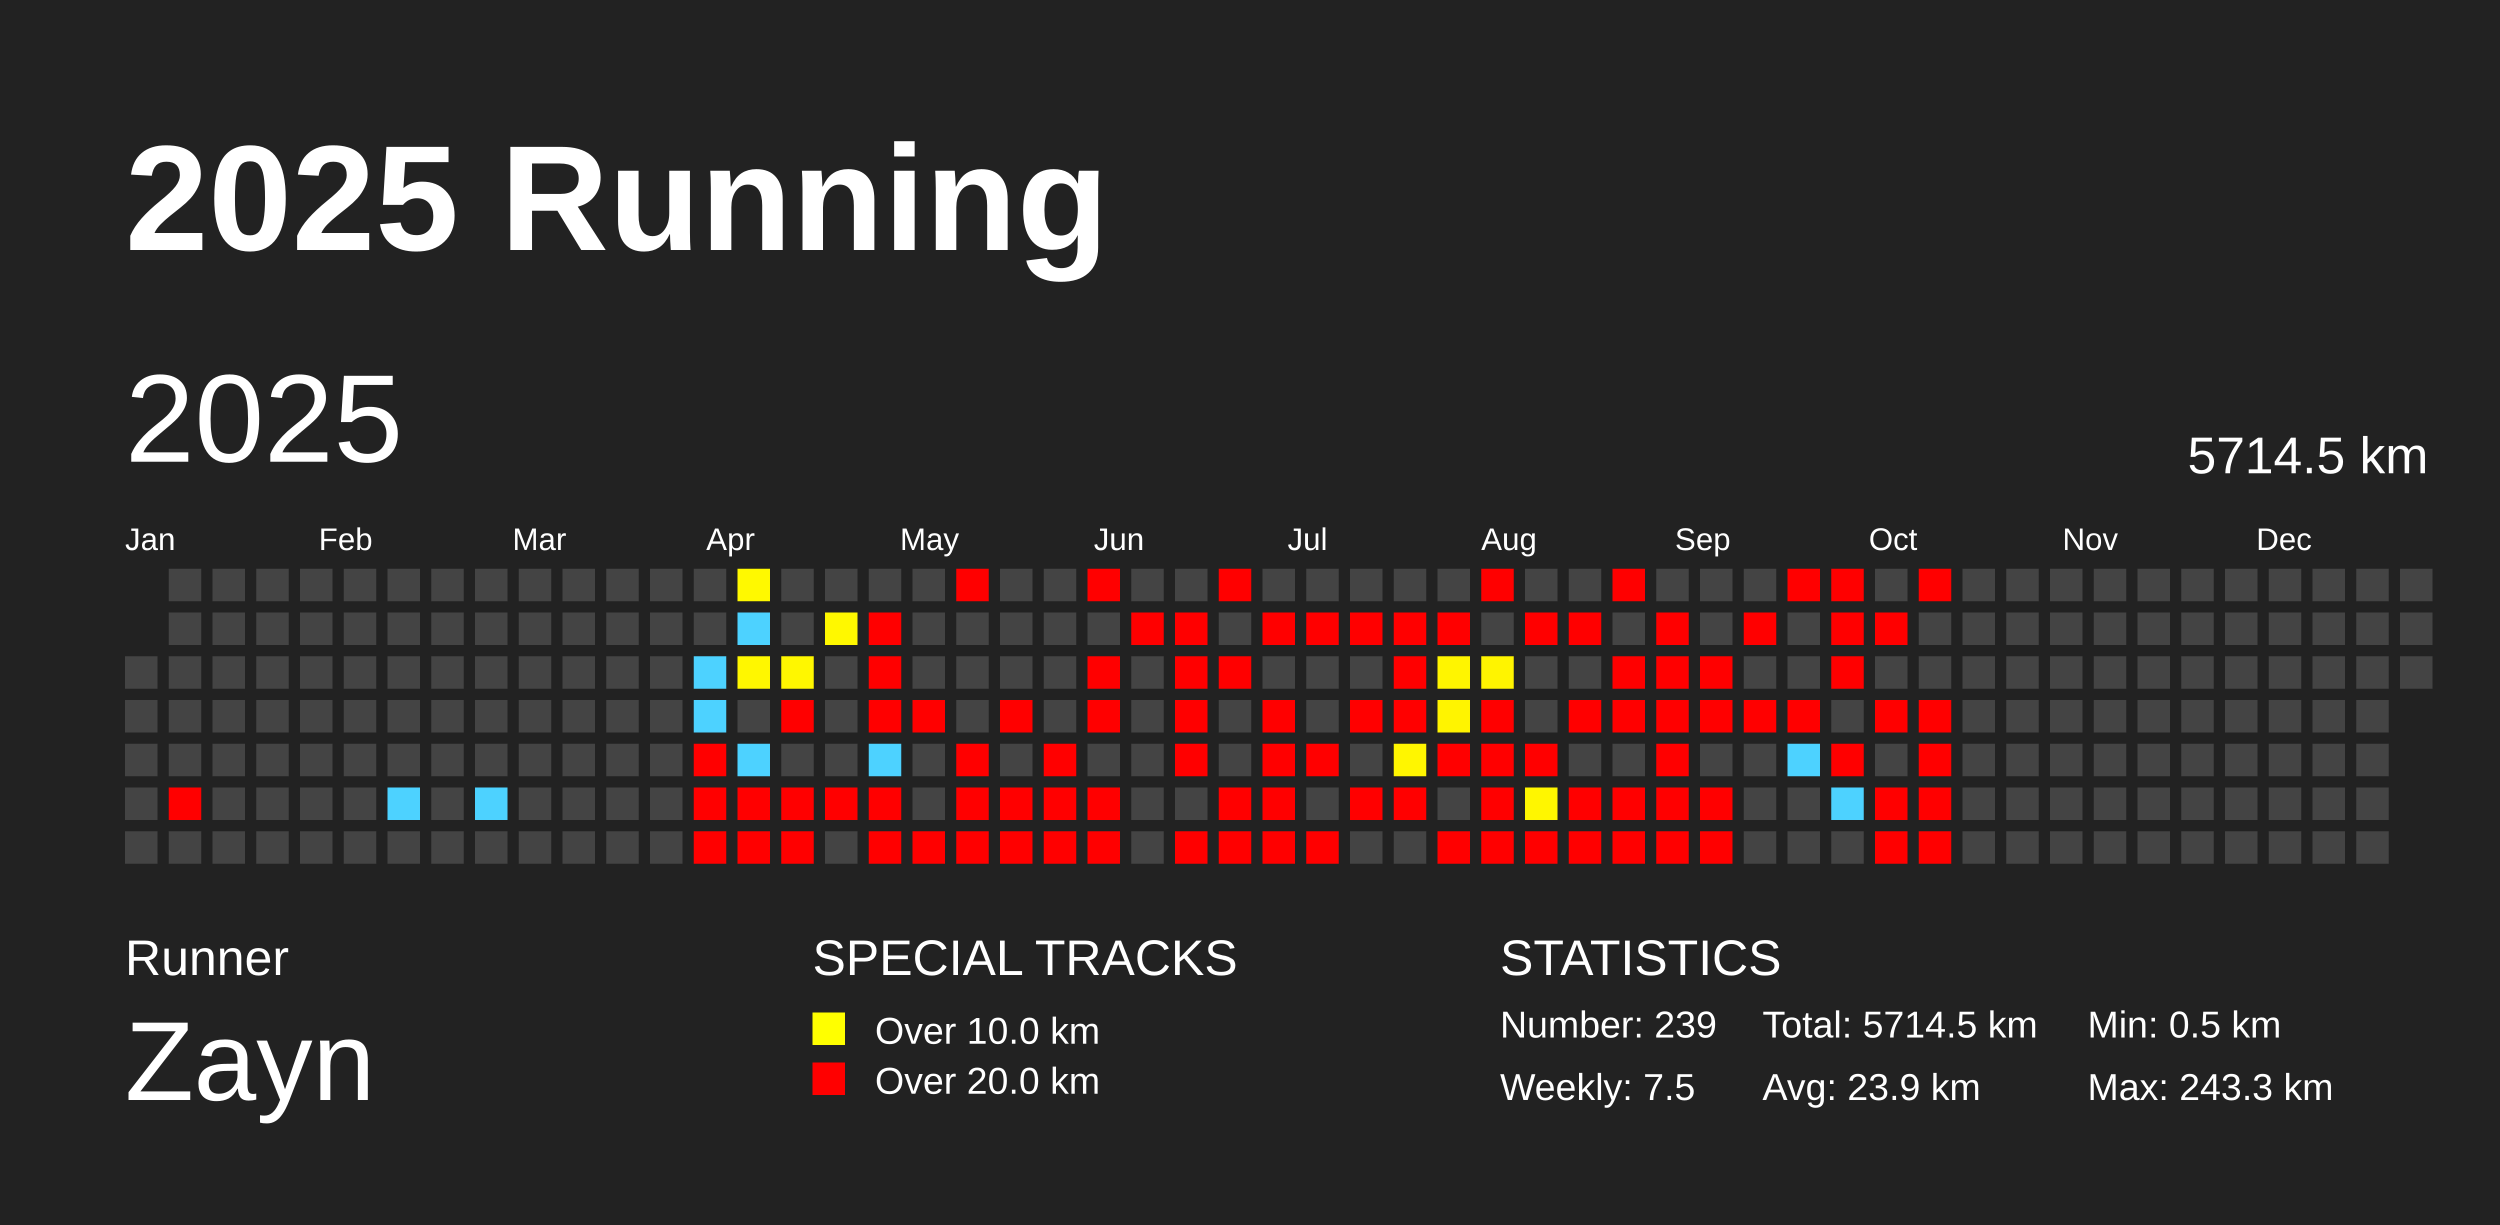
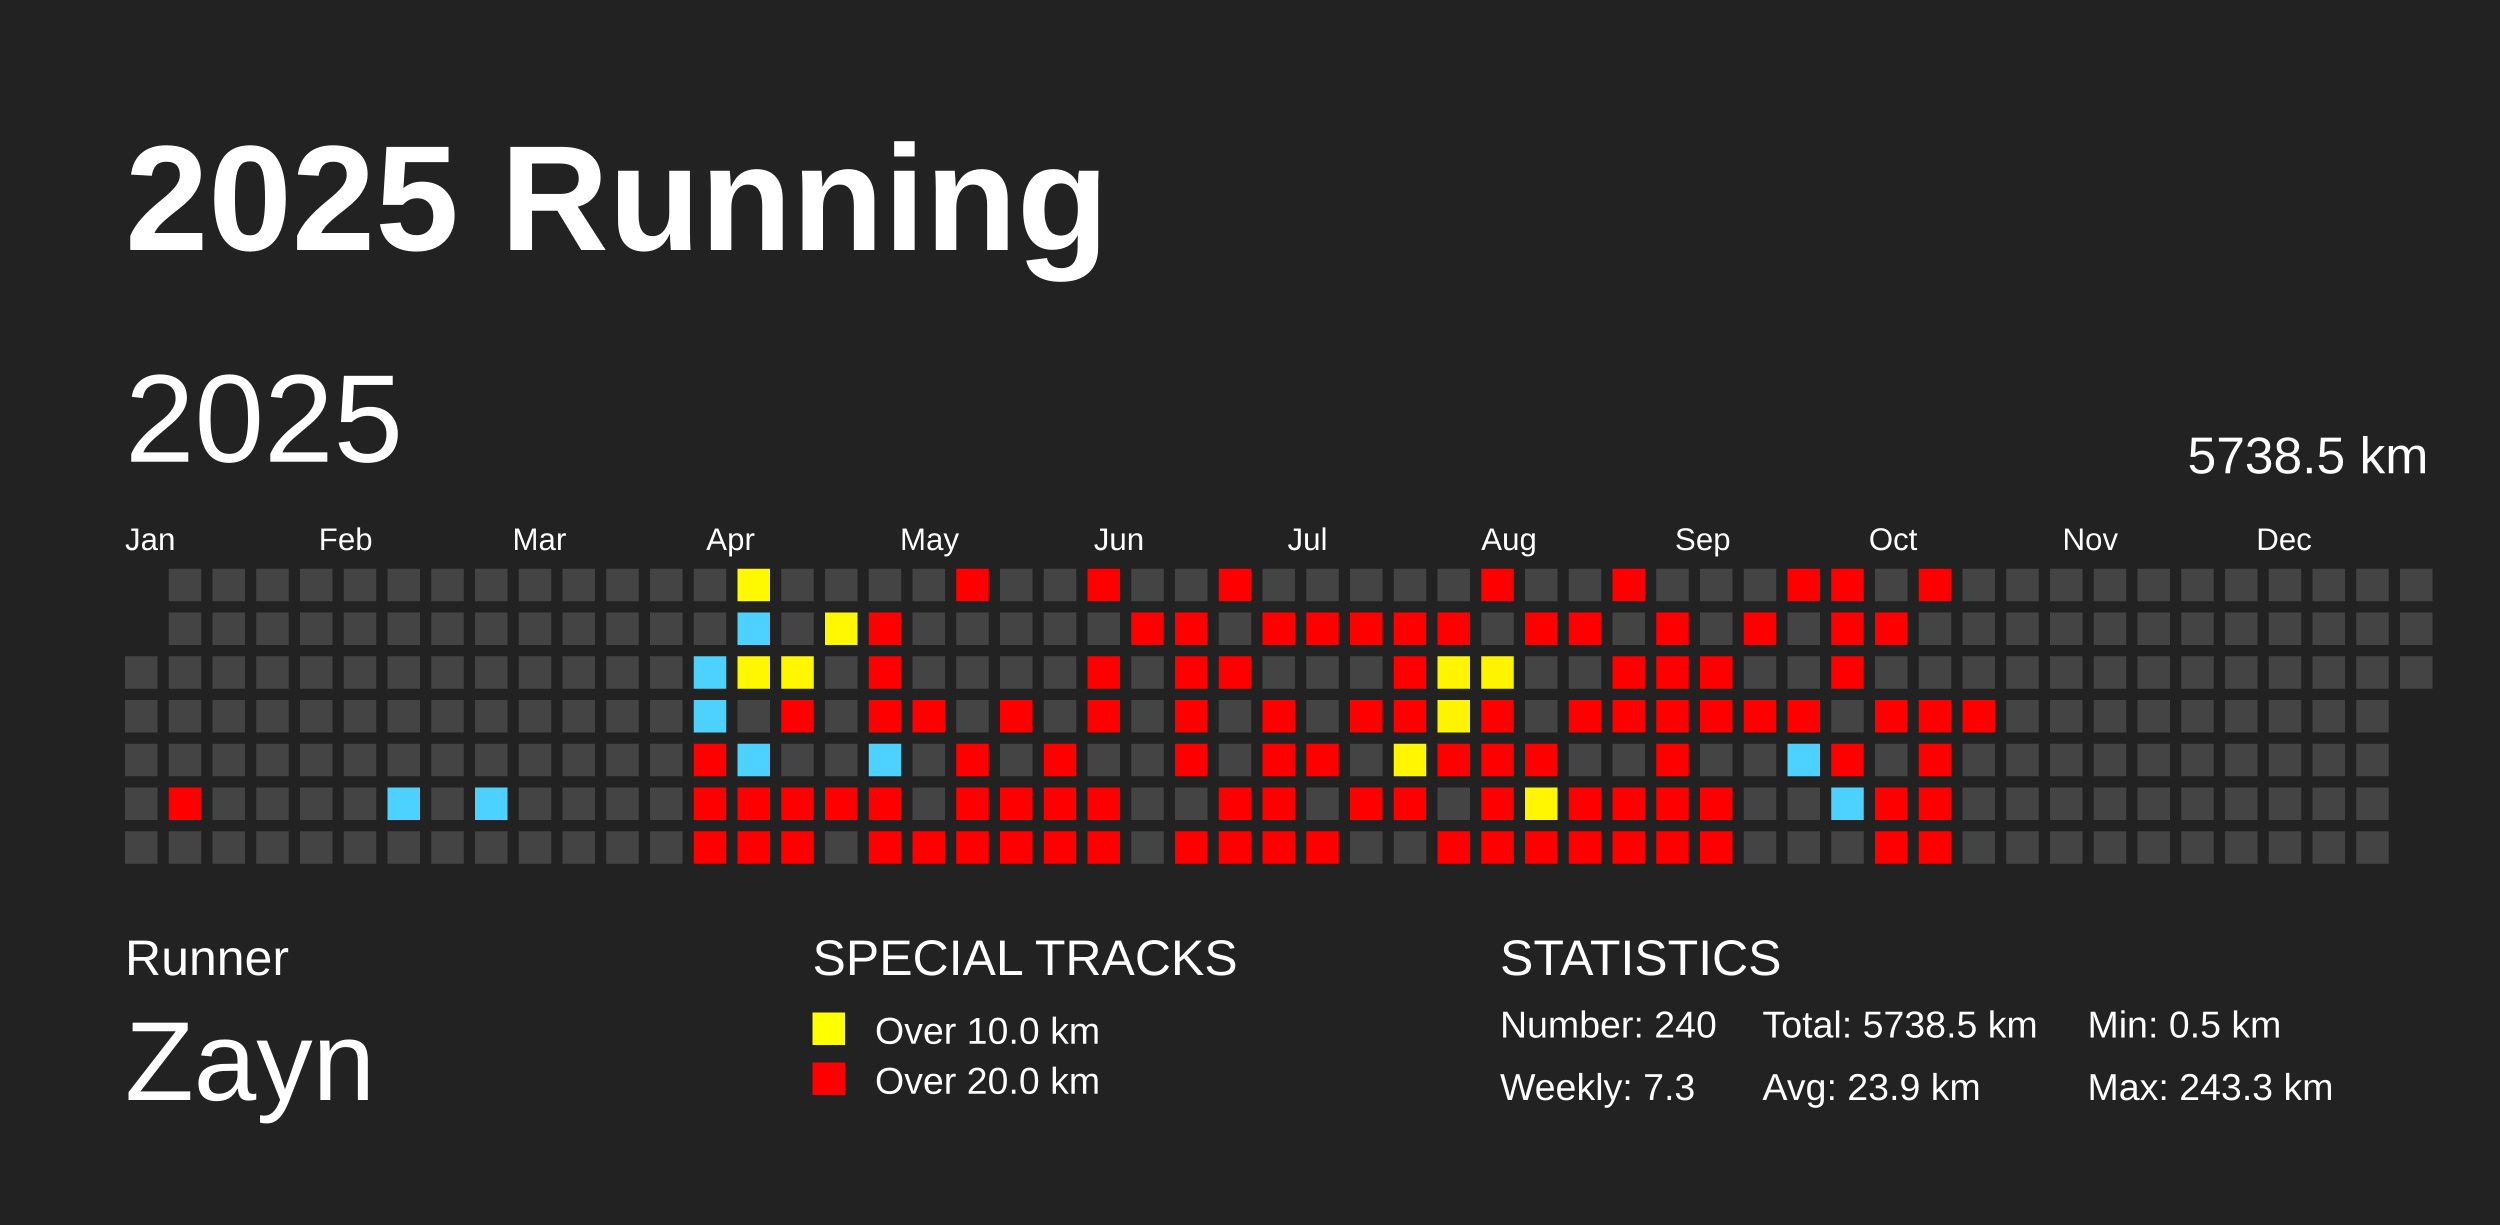
<svg xmlns="http://www.w3.org/2000/svg" baseProfile="full" height="98mm" version="1.1" viewBox="0,0,200,98" width="200mm">
  <defs />
  <rect fill="#222222" height="98" width="200" x="0" y="0" />
  <text fill="#FFFFFF" style="font-size:12px; font-family:Arial; font-weight:bold;" x="10" y="20">2025 Running</text>
  <text fill="#FFFFFF" style="font-size:4px; font-family:Arial" x="10" y="78">Runner</text>
  <text fill="#FFFFFF" style="font-size:9px; font-family:Arial" x="10" y="88">Zayn</text>
  <text fill="#FFFFFF" style="font-size:4px; font-family:Arial" x="65" y="78">SPECIAL TRACKS</text>
  <rect fill="yellow" height="2.6" width="2.6" x="65" y="81" />
  <text fill="#FFFFFF" style="font-size:3px; font-family:Arial" x="70" y="83.5">Over 10.0 km</text>
  <rect fill="red" height="2.6" width="2.6" x="65" y="85" />
  <text fill="#FFFFFF" style="font-size:3px; font-family:Arial" x="70" y="87.5">Over 20.0 km</text>
  <text fill="#FFFFFF" style="font-size:4px; font-family:Arial" x="120" y="78">STATISTICS</text>
-   <text fill="#FFFFFF" style="font-size:3px; font-family:Arial" x="120" y="83">Number: 239</text>
-   <text fill="#FFFFFF" style="font-size:3px; font-family:Arial" x="120" y="88">Weekly: 7.5</text>
-   <text fill="#FFFFFF" style="font-size:3px; font-family:Arial" x="141" y="83">Total: 5714.5 km</text>
+   <text fill="#FFFFFF" style="font-size:3px; font-family:Arial" x="120" y="83">Number: 240</text>
+   <text fill="#FFFFFF" style="font-size:3px; font-family:Arial" x="120" y="88">Weekly: 7.3</text>
+   <text fill="#FFFFFF" style="font-size:3px; font-family:Arial" x="141" y="83">Total: 5738.5 km</text>
  <text fill="#FFFFFF" style="font-size:3px; font-family:Arial" x="141" y="88">Avg: 23.9 km</text>
  <text fill="#FFFFFF" style="font-size:3px; font-family:Arial" x="167" y="83">Min: 0.5 km</text>
  <text fill="#FFFFFF" style="font-size:3px; font-family:Arial" x="167" y="88">Max: 243.3 km</text>
  <text dominant-baseline="hanging" fill="#FFFFFF" style="font-size:10.0px; font-family:Arial;" x="10" y="30">2025</text>
-   <text dominant-baseline="hanging" fill="#FFFFFF" style="font-size:4.125px; font-family:Arial;" x="175" y="35">5714.5 km</text>
+   <text dominant-baseline="hanging" fill="#FFFFFF" style="font-size:4.125px; font-family:Arial;" x="175" y="35">5738.5 km</text>
  <text fill="#FFFFFF" style="font-size:2.5px; font-family:Arial" x="10.0" y="44">Jan</text>
  <text fill="#FFFFFF" style="font-size:2.5px; font-family:Arial" x="25.5" y="44">Feb</text>
  <text fill="#FFFFFF" style="font-size:2.5px; font-family:Arial" x="41.0" y="44">Mar</text>
  <text fill="#FFFFFF" style="font-size:2.5px; font-family:Arial" x="56.5" y="44">Apr</text>
  <text fill="#FFFFFF" style="font-size:2.5px; font-family:Arial" x="72.0" y="44">May</text>
  <text fill="#FFFFFF" style="font-size:2.5px; font-family:Arial" x="87.5" y="44">Jun</text>
  <text fill="#FFFFFF" style="font-size:2.5px; font-family:Arial" x="103.0" y="44">Jul</text>
  <text fill="#FFFFFF" style="font-size:2.5px; font-family:Arial" x="118.5" y="44">Aug</text>
  <text fill="#FFFFFF" style="font-size:2.5px; font-family:Arial" x="134.0" y="44">Sep</text>
  <text fill="#FFFFFF" style="font-size:2.5px; font-family:Arial" x="149.5" y="44">Oct</text>
  <text fill="#FFFFFF" style="font-size:2.5px; font-family:Arial" x="165.0" y="44">Nov</text>
  <text fill="#FFFFFF" style="font-size:2.5px; font-family:Arial" x="180.5" y="44">Dec</text>
  <rect fill="#444444" height="2.6" width="2.6" x="10.0" y="52.5" />
  <rect fill="#444444" height="2.6" width="2.6" x="10.0" y="56.0" />
  <rect fill="#444444" height="2.6" width="2.6" x="10.0" y="59.5" />
  <rect fill="#444444" height="2.6" width="2.6" x="10.0" y="63.0" />
  <rect fill="#444444" height="2.6" width="2.6" x="10.0" y="66.5" />
  <rect fill="#444444" height="2.6" width="2.6" x="13.5" y="45.5" />
  <rect fill="#444444" height="2.6" width="2.6" x="13.5" y="49.0" />
  <rect fill="#444444" height="2.6" width="2.6" x="13.5" y="52.5" />
  <rect fill="#444444" height="2.6" width="2.6" x="13.5" y="56.0" />
  <rect fill="#444444" height="2.6" width="2.6" x="13.5" y="59.5" />
  <rect fill="red" height="2.6" width="2.6" x="13.5" y="63.0" />
  <rect fill="#444444" height="2.6" width="2.6" x="13.5" y="66.5" />
  <rect fill="#444444" height="2.6" width="2.6" x="17.0" y="45.5" />
  <rect fill="#444444" height="2.6" width="2.6" x="17.0" y="49.0" />
  <rect fill="#444444" height="2.6" width="2.6" x="17.0" y="52.5" />
  <rect fill="#444444" height="2.6" width="2.6" x="17.0" y="56.0" />
  <rect fill="#444444" height="2.6" width="2.6" x="17.0" y="59.5" />
  <rect fill="#444444" height="2.6" width="2.6" x="17.0" y="63.0" />
  <rect fill="#444444" height="2.6" width="2.6" x="17.0" y="66.5" />
  <rect fill="#444444" height="2.6" width="2.6" x="20.5" y="45.5" />
  <rect fill="#444444" height="2.6" width="2.6" x="20.5" y="49.0" />
  <rect fill="#444444" height="2.6" width="2.6" x="20.5" y="52.5" />
  <rect fill="#444444" height="2.6" width="2.6" x="20.5" y="56.0" />
  <rect fill="#444444" height="2.6" width="2.6" x="20.5" y="59.5" />
  <rect fill="#444444" height="2.6" width="2.6" x="20.5" y="63.0" />
  <rect fill="#444444" height="2.6" width="2.6" x="20.5" y="66.5" />
  <rect fill="#444444" height="2.6" width="2.6" x="24.0" y="45.5" />
  <rect fill="#444444" height="2.6" width="2.6" x="24.0" y="49.0" />
  <rect fill="#444444" height="2.6" width="2.6" x="24.0" y="52.5" />
  <rect fill="#444444" height="2.6" width="2.6" x="24.0" y="56.0" />
  <rect fill="#444444" height="2.6" width="2.6" x="24.0" y="59.5" />
  <rect fill="#444444" height="2.6" width="2.6" x="24.0" y="63.0" />
  <rect fill="#444444" height="2.6" width="2.6" x="24.0" y="66.5" />
  <rect fill="#444444" height="2.6" width="2.6" x="27.5" y="45.5" />
  <rect fill="#444444" height="2.6" width="2.6" x="27.5" y="49.0" />
  <rect fill="#444444" height="2.6" width="2.6" x="27.5" y="52.5" />
  <rect fill="#444444" height="2.6" width="2.6" x="27.5" y="56.0" />
  <rect fill="#444444" height="2.6" width="2.6" x="27.5" y="59.5" />
  <rect fill="#444444" height="2.6" width="2.6" x="27.5" y="63.0" />
  <rect fill="#444444" height="2.6" width="2.6" x="27.5" y="66.5" />
  <rect fill="#444444" height="2.6" width="2.6" x="31.0" y="45.5" />
  <rect fill="#444444" height="2.6" width="2.6" x="31.0" y="49.0" />
  <rect fill="#444444" height="2.6" width="2.6" x="31.0" y="52.5" />
  <rect fill="#444444" height="2.6" width="2.6" x="31.0" y="56.0" />
  <rect fill="#444444" height="2.6" width="2.6" x="31.0" y="59.5" />
  <rect fill="#4dd2ff" height="2.6" width="2.6" x="31.0" y="63.0" />
  <rect fill="#444444" height="2.6" width="2.6" x="31.0" y="66.5" />
  <rect fill="#444444" height="2.6" width="2.6" x="34.5" y="45.5" />
  <rect fill="#444444" height="2.6" width="2.6" x="34.5" y="49.0" />
  <rect fill="#444444" height="2.6" width="2.6" x="34.5" y="52.5" />
  <rect fill="#444444" height="2.6" width="2.6" x="34.5" y="56.0" />
  <rect fill="#444444" height="2.6" width="2.6" x="34.5" y="59.5" />
  <rect fill="#444444" height="2.6" width="2.6" x="34.5" y="63.0" />
  <rect fill="#444444" height="2.6" width="2.6" x="34.5" y="66.5" />
  <rect fill="#444444" height="2.6" width="2.6" x="38.0" y="45.5" />
  <rect fill="#444444" height="2.6" width="2.6" x="38.0" y="49.0" />
  <rect fill="#444444" height="2.6" width="2.6" x="38.0" y="52.5" />
  <rect fill="#444444" height="2.6" width="2.6" x="38.0" y="56.0" />
  <rect fill="#444444" height="2.6" width="2.6" x="38.0" y="59.5" />
  <rect fill="#4dd2ff" height="2.6" width="2.6" x="38.0" y="63.0" />
  <rect fill="#444444" height="2.6" width="2.6" x="38.0" y="66.5" />
  <rect fill="#444444" height="2.6" width="2.6" x="41.5" y="45.5" />
  <rect fill="#444444" height="2.6" width="2.6" x="41.5" y="49.0" />
  <rect fill="#444444" height="2.6" width="2.6" x="41.5" y="52.5" />
  <rect fill="#444444" height="2.6" width="2.6" x="41.5" y="56.0" />
  <rect fill="#444444" height="2.6" width="2.6" x="41.5" y="59.5" />
  <rect fill="#444444" height="2.6" width="2.6" x="41.5" y="63.0" />
  <rect fill="#444444" height="2.6" width="2.6" x="41.5" y="66.5" />
  <rect fill="#444444" height="2.6" width="2.6" x="45.0" y="45.5" />
  <rect fill="#444444" height="2.6" width="2.6" x="45.0" y="49.0" />
  <rect fill="#444444" height="2.6" width="2.6" x="45.0" y="52.5" />
  <rect fill="#444444" height="2.6" width="2.6" x="45.0" y="56.0" />
  <rect fill="#444444" height="2.6" width="2.6" x="45.0" y="59.5" />
  <rect fill="#444444" height="2.6" width="2.6" x="45.0" y="63.0" />
  <rect fill="#444444" height="2.6" width="2.6" x="45.0" y="66.5" />
  <rect fill="#444444" height="2.6" width="2.6" x="48.5" y="45.5" />
  <rect fill="#444444" height="2.6" width="2.6" x="48.5" y="49.0" />
  <rect fill="#444444" height="2.6" width="2.6" x="48.5" y="52.5" />
  <rect fill="#444444" height="2.6" width="2.6" x="48.5" y="56.0" />
  <rect fill="#444444" height="2.6" width="2.6" x="48.5" y="59.5" />
  <rect fill="#444444" height="2.6" width="2.6" x="48.5" y="63.0" />
  <rect fill="#444444" height="2.6" width="2.6" x="48.5" y="66.5" />
  <rect fill="#444444" height="2.6" width="2.6" x="52.0" y="45.5" />
  <rect fill="#444444" height="2.6" width="2.6" x="52.0" y="49.0" />
  <rect fill="#444444" height="2.6" width="2.6" x="52.0" y="52.5" />
  <rect fill="#444444" height="2.6" width="2.6" x="52.0" y="56.0" />
  <rect fill="#444444" height="2.6" width="2.6" x="52.0" y="59.5" />
  <rect fill="#444444" height="2.6" width="2.6" x="52.0" y="63.0" />
  <rect fill="#444444" height="2.6" width="2.6" x="52.0" y="66.5" />
  <rect fill="#444444" height="2.6" width="2.6" x="55.5" y="45.5" />
  <rect fill="#444444" height="2.6" width="2.6" x="55.5" y="49.0" />
  <rect fill="#4dd2ff" height="2.6" width="2.6" x="55.5" y="52.5" />
  <rect fill="#4dd2ff" height="2.6" width="2.6" x="55.5" y="56.0" />
  <rect fill="red" height="2.6" width="2.6" x="55.5" y="59.5" />
  <rect fill="red" height="2.6" width="2.6" x="55.5" y="63.0" />
  <rect fill="red" height="2.6" width="2.6" x="55.5" y="66.5" />
  <rect fill="#fff900" height="2.6" width="2.6" x="59.0" y="45.5" />
  <rect fill="#4dd2ff" height="2.6" width="2.6" x="59.0" y="49.0" />
  <rect fill="#fff700" height="2.6" width="2.6" x="59.0" y="52.5" />
  <rect fill="#444444" height="2.6" width="2.6" x="59.0" y="56.0" />
  <rect fill="#4dd2ff" height="2.6" width="2.6" x="59.0" y="59.5" />
  <rect fill="red" height="2.6" width="2.6" x="59.0" y="63.0" />
  <rect fill="red" height="2.6" width="2.6" x="59.0" y="66.5" />
  <rect fill="#444444" height="2.6" width="2.6" x="62.5" y="45.5" />
  <rect fill="#444444" height="2.6" width="2.6" x="62.5" y="49.0" />
  <rect fill="#fff700" height="2.6" width="2.6" x="62.5" y="52.5" />
  <rect fill="red" height="2.6" width="2.6" x="62.5" y="56.0" />
  <rect fill="#444444" height="2.6" width="2.6" x="62.5" y="59.5" />
  <rect fill="red" height="2.6" width="2.6" x="62.5" y="63.0" />
  <rect fill="red" height="2.6" width="2.6" x="62.5" y="66.5" />
  <rect fill="#444444" height="2.6" width="2.6" x="66.0" y="45.5" />
  <rect fill="#fff800" height="2.6" width="2.6" x="66.0" y="49.0" />
  <rect fill="#444444" height="2.6" width="2.6" x="66.0" y="52.5" />
  <rect fill="#444444" height="2.6" width="2.6" x="66.0" y="56.0" />
  <rect fill="#444444" height="2.6" width="2.6" x="66.0" y="59.5" />
  <rect fill="red" height="2.6" width="2.6" x="66.0" y="63.0" />
  <rect fill="#444444" height="2.6" width="2.6" x="66.0" y="66.5" />
  <rect fill="#444444" height="2.6" width="2.6" x="69.5" y="45.5" />
  <rect fill="red" height="2.6" width="2.6" x="69.5" y="49.0" />
  <rect fill="red" height="2.6" width="2.6" x="69.5" y="52.5" />
  <rect fill="red" height="2.6" width="2.6" x="69.5" y="56.0" />
  <rect fill="#4dd2ff" height="2.6" width="2.6" x="69.5" y="59.5" />
  <rect fill="red" height="2.6" width="2.6" x="69.5" y="63.0" />
  <rect fill="red" height="2.6" width="2.6" x="69.5" y="66.5" />
  <rect fill="#444444" height="2.6" width="2.6" x="73.0" y="45.5" />
  <rect fill="#444444" height="2.6" width="2.6" x="73.0" y="49.0" />
  <rect fill="#444444" height="2.6" width="2.6" x="73.0" y="52.5" />
  <rect fill="red" height="2.6" width="2.6" x="73.0" y="56.0" />
  <rect fill="#444444" height="2.6" width="2.6" x="73.0" y="59.5" />
  <rect fill="#444444" height="2.6" width="2.6" x="73.0" y="63.0" />
  <rect fill="red" height="2.6" width="2.6" x="73.0" y="66.5" />
  <rect fill="red" height="2.6" width="2.6" x="76.5" y="45.5" />
  <rect fill="#444444" height="2.6" width="2.6" x="76.5" y="49.0" />
  <rect fill="#444444" height="2.6" width="2.6" x="76.5" y="52.5" />
  <rect fill="#444444" height="2.6" width="2.6" x="76.5" y="56.0" />
  <rect fill="red" height="2.6" width="2.6" x="76.5" y="59.5" />
  <rect fill="red" height="2.6" width="2.6" x="76.5" y="63.0" />
  <rect fill="red" height="2.6" width="2.6" x="76.5" y="66.5" />
  <rect fill="#444444" height="2.6" width="2.6" x="80.0" y="45.5" />
  <rect fill="#444444" height="2.6" width="2.6" x="80.0" y="49.0" />
  <rect fill="#444444" height="2.6" width="2.6" x="80.0" y="52.5" />
  <rect fill="red" height="2.6" width="2.6" x="80.0" y="56.0" />
  <rect fill="#444444" height="2.6" width="2.6" x="80.0" y="59.5" />
  <rect fill="red" height="2.6" width="2.6" x="80.0" y="63.0" />
  <rect fill="red" height="2.6" width="2.6" x="80.0" y="66.5" />
  <rect fill="#444444" height="2.6" width="2.6" x="83.5" y="45.5" />
  <rect fill="#444444" height="2.6" width="2.6" x="83.5" y="49.0" />
  <rect fill="#444444" height="2.6" width="2.6" x="83.5" y="52.5" />
  <rect fill="#444444" height="2.6" width="2.6" x="83.5" y="56.0" />
  <rect fill="red" height="2.6" width="2.6" x="83.5" y="59.5" />
  <rect fill="red" height="2.6" width="2.6" x="83.5" y="63.0" />
  <rect fill="red" height="2.6" width="2.6" x="83.5" y="66.5" />
  <rect fill="red" height="2.6" width="2.6" x="87.0" y="45.5" />
  <rect fill="#444444" height="2.6" width="2.6" x="87.0" y="49.0" />
  <rect fill="red" height="2.6" width="2.6" x="87.0" y="52.5" />
  <rect fill="red" height="2.6" width="2.6" x="87.0" y="56.0" />
  <rect fill="#444444" height="2.6" width="2.6" x="87.0" y="59.5" />
  <rect fill="red" height="2.6" width="2.6" x="87.0" y="63.0" />
  <rect fill="red" height="2.6" width="2.6" x="87.0" y="66.5" />
  <rect fill="#444444" height="2.6" width="2.6" x="90.5" y="45.5" />
  <rect fill="red" height="2.6" width="2.6" x="90.5" y="49.0" />
  <rect fill="#444444" height="2.6" width="2.6" x="90.5" y="52.5" />
  <rect fill="#444444" height="2.6" width="2.6" x="90.5" y="56.0" />
  <rect fill="#444444" height="2.6" width="2.6" x="90.5" y="59.5" />
  <rect fill="#444444" height="2.6" width="2.6" x="90.5" y="63.0" />
  <rect fill="#444444" height="2.6" width="2.6" x="90.5" y="66.5" />
  <rect fill="#444444" height="2.6" width="2.6" x="94.0" y="45.5" />
  <rect fill="red" height="2.6" width="2.6" x="94.0" y="49.0" />
  <rect fill="red" height="2.6" width="2.6" x="94.0" y="52.5" />
  <rect fill="red" height="2.6" width="2.6" x="94.0" y="56.0" />
  <rect fill="red" height="2.6" width="2.6" x="94.0" y="59.5" />
  <rect fill="#444444" height="2.6" width="2.6" x="94.0" y="63.0" />
  <rect fill="red" height="2.6" width="2.6" x="94.0" y="66.5" />
  <rect fill="red" height="2.6" width="2.6" x="97.5" y="45.5" />
  <rect fill="#444444" height="2.6" width="2.6" x="97.5" y="49.0" />
  <rect fill="red" height="2.6" width="2.6" x="97.5" y="52.5" />
  <rect fill="#444444" height="2.6" width="2.6" x="97.5" y="56.0" />
  <rect fill="#444444" height="2.6" width="2.6" x="97.5" y="59.5" />
  <rect fill="red" height="2.6" width="2.6" x="97.5" y="63.0" />
  <rect fill="red" height="2.6" width="2.6" x="97.5" y="66.5" />
  <rect fill="#444444" height="2.6" width="2.6" x="101.0" y="45.5" />
  <rect fill="red" height="2.6" width="2.6" x="101.0" y="49.0" />
  <rect fill="#444444" height="2.6" width="2.6" x="101.0" y="52.5" />
  <rect fill="red" height="2.6" width="2.6" x="101.0" y="56.0" />
  <rect fill="red" height="2.6" width="2.6" x="101.0" y="59.5" />
  <rect fill="red" height="2.6" width="2.6" x="101.0" y="63.0" />
  <rect fill="red" height="2.6" width="2.6" x="101.0" y="66.5" />
  <rect fill="#444444" height="2.6" width="2.6" x="104.5" y="45.5" />
  <rect fill="red" height="2.6" width="2.6" x="104.5" y="49.0" />
  <rect fill="#444444" height="2.6" width="2.6" x="104.5" y="52.5" />
  <rect fill="#444444" height="2.6" width="2.6" x="104.5" y="56.0" />
  <rect fill="red" height="2.6" width="2.6" x="104.5" y="59.5" />
  <rect fill="#444444" height="2.6" width="2.6" x="104.5" y="63.0" />
  <rect fill="red" height="2.6" width="2.6" x="104.5" y="66.5" />
  <rect fill="#444444" height="2.6" width="2.6" x="108.0" y="45.5" />
  <rect fill="red" height="2.6" width="2.6" x="108.0" y="49.0" />
  <rect fill="#444444" height="2.6" width="2.6" x="108.0" y="52.5" />
  <rect fill="red" height="2.6" width="2.6" x="108.0" y="56.0" />
  <rect fill="#444444" height="2.6" width="2.6" x="108.0" y="59.5" />
  <rect fill="red" height="2.6" width="2.6" x="108.0" y="63.0" />
  <rect fill="#444444" height="2.6" width="2.6" x="108.0" y="66.5" />
  <rect fill="#444444" height="2.6" width="2.6" x="111.5" y="45.5" />
  <rect fill="red" height="2.6" width="2.6" x="111.5" y="49.0" />
  <rect fill="red" height="2.6" width="2.6" x="111.5" y="52.5" />
  <rect fill="red" height="2.6" width="2.6" x="111.5" y="56.0" />
  <rect fill="#fff600" height="2.6" width="2.6" x="111.5" y="59.5" />
  <rect fill="red" height="2.6" width="2.6" x="111.5" y="63.0" />
  <rect fill="#444444" height="2.6" width="2.6" x="111.5" y="66.5" />
  <rect fill="#444444" height="2.6" width="2.6" x="115.0" y="45.5" />
  <rect fill="red" height="2.6" width="2.6" x="115.0" y="49.0" />
  <rect fill="#fff500" height="2.6" width="2.6" x="115.0" y="52.5" />
  <rect fill="#fff400" height="2.6" width="2.6" x="115.0" y="56.0" />
  <rect fill="red" height="2.6" width="2.6" x="115.0" y="59.5" />
  <rect fill="#444444" height="2.6" width="2.6" x="115.0" y="63.0" />
  <rect fill="red" height="2.6" width="2.6" x="115.0" y="66.5" />
  <rect fill="red" height="2.6" width="2.6" x="118.5" y="45.5" />
  <rect fill="#444444" height="2.6" width="2.6" x="118.5" y="49.0" />
  <rect fill="#fff400" height="2.6" width="2.6" x="118.5" y="52.5" />
  <rect fill="red" height="2.6" width="2.6" x="118.5" y="56.0" />
  <rect fill="red" height="2.6" width="2.6" x="118.5" y="59.5" />
  <rect fill="red" height="2.6" width="2.6" x="118.5" y="63.0" />
  <rect fill="red" height="2.6" width="2.6" x="118.5" y="66.5" />
  <rect fill="#444444" height="2.6" width="2.6" x="122.0" y="45.5" />
  <rect fill="red" height="2.6" width="2.6" x="122.0" y="49.0" />
  <rect fill="#444444" height="2.6" width="2.6" x="122.0" y="52.5" />
  <rect fill="#444444" height="2.6" width="2.6" x="122.0" y="56.0" />
  <rect fill="red" height="2.6" width="2.6" x="122.0" y="59.5" />
  <rect fill="#fff600" height="2.6" width="2.6" x="122.0" y="63.0" />
  <rect fill="red" height="2.6" width="2.6" x="122.0" y="66.5" />
  <rect fill="#444444" height="2.6" width="2.6" x="125.5" y="45.5" />
  <rect fill="red" height="2.6" width="2.6" x="125.5" y="49.0" />
  <rect fill="#444444" height="2.6" width="2.6" x="125.5" y="52.5" />
  <rect fill="red" height="2.6" width="2.6" x="125.5" y="56.0" />
  <rect fill="#444444" height="2.6" width="2.6" x="125.5" y="59.5" />
  <rect fill="red" height="2.6" width="2.6" x="125.5" y="63.0" />
  <rect fill="red" height="2.6" width="2.6" x="125.5" y="66.5" />
  <rect fill="red" height="2.6" width="2.6" x="129.0" y="45.5" />
  <rect fill="#444444" height="2.6" width="2.6" x="129.0" y="49.0" />
  <rect fill="red" height="2.6" width="2.6" x="129.0" y="52.5" />
  <rect fill="red" height="2.6" width="2.6" x="129.0" y="56.0" />
  <rect fill="#444444" height="2.6" width="2.6" x="129.0" y="59.5" />
  <rect fill="red" height="2.6" width="2.6" x="129.0" y="63.0" />
  <rect fill="red" height="2.6" width="2.6" x="129.0" y="66.5" />
  <rect fill="#444444" height="2.6" width="2.6" x="132.5" y="45.5" />
  <rect fill="red" height="2.6" width="2.6" x="132.5" y="49.0" />
  <rect fill="red" height="2.6" width="2.6" x="132.5" y="52.5" />
  <rect fill="red" height="2.6" width="2.6" x="132.5" y="56.0" />
  <rect fill="red" height="2.6" width="2.6" x="132.5" y="59.5" />
  <rect fill="red" height="2.6" width="2.6" x="132.5" y="63.0" />
  <rect fill="red" height="2.6" width="2.6" x="132.5" y="66.5" />
  <rect fill="#444444" height="2.6" width="2.6" x="136.0" y="45.5" />
  <rect fill="#444444" height="2.6" width="2.6" x="136.0" y="49.0" />
  <rect fill="red" height="2.6" width="2.6" x="136.0" y="52.5" />
  <rect fill="red" height="2.6" width="2.6" x="136.0" y="56.0" />
  <rect fill="#444444" height="2.6" width="2.6" x="136.0" y="59.5" />
  <rect fill="red" height="2.6" width="2.6" x="136.0" y="63.0" />
  <rect fill="red" height="2.6" width="2.6" x="136.0" y="66.5" />
  <rect fill="#444444" height="2.6" width="2.6" x="139.5" y="45.5" />
  <rect fill="red" height="2.6" width="2.6" x="139.5" y="49.0" />
  <rect fill="#444444" height="2.6" width="2.6" x="139.5" y="52.5" />
  <rect fill="red" height="2.6" width="2.6" x="139.5" y="56.0" />
  <rect fill="#444444" height="2.6" width="2.6" x="139.5" y="59.5" />
  <rect fill="#444444" height="2.6" width="2.6" x="139.5" y="63.0" />
  <rect fill="#444444" height="2.6" width="2.6" x="139.5" y="66.5" />
  <rect fill="red" height="2.6" width="2.6" x="143.0" y="45.5" />
  <rect fill="#444444" height="2.6" width="2.6" x="143.0" y="49.0" />
  <rect fill="#444444" height="2.6" width="2.6" x="143.0" y="52.5" />
  <rect fill="red" height="2.6" width="2.6" x="143.0" y="56.0" />
  <rect fill="#4dd2ff" height="2.6" width="2.6" x="143.0" y="59.5" />
  <rect fill="#444444" height="2.6" width="2.6" x="143.0" y="63.0" />
  <rect fill="#444444" height="2.6" width="2.6" x="143.0" y="66.5" />
  <rect fill="red" height="2.6" width="2.6" x="146.5" y="45.5" />
  <rect fill="red" height="2.6" width="2.6" x="146.5" y="49.0" />
  <rect fill="red" height="2.6" width="2.6" x="146.5" y="52.5" />
  <rect fill="#444444" height="2.6" width="2.6" x="146.5" y="56.0" />
  <rect fill="red" height="2.6" width="2.6" x="146.5" y="59.5" />
  <rect fill="#4dd2ff" height="2.6" width="2.6" x="146.5" y="63.0" />
  <rect fill="#444444" height="2.6" width="2.6" x="146.5" y="66.5" />
  <rect fill="#444444" height="2.6" width="2.6" x="150.0" y="45.5" />
  <rect fill="red" height="2.6" width="2.6" x="150.0" y="49.0" />
  <rect fill="#444444" height="2.6" width="2.6" x="150.0" y="52.5" />
  <rect fill="red" height="2.6" width="2.6" x="150.0" y="56.0" />
  <rect fill="#444444" height="2.6" width="2.6" x="150.0" y="59.5" />
  <rect fill="red" height="2.6" width="2.6" x="150.0" y="63.0" />
  <rect fill="red" height="2.6" width="2.6" x="150.0" y="66.5" />
  <rect fill="red" height="2.6" width="2.6" x="153.5" y="45.5" />
  <rect fill="#444444" height="2.6" width="2.6" x="153.5" y="49.0" />
  <rect fill="#444444" height="2.6" width="2.6" x="153.5" y="52.5" />
  <rect fill="red" height="2.6" width="2.6" x="153.5" y="56.0" />
  <rect fill="red" height="2.6" width="2.6" x="153.5" y="59.5" />
  <rect fill="red" height="2.6" width="2.6" x="153.5" y="63.0" />
  <rect fill="red" height="2.6" width="2.6" x="153.5" y="66.5" />
  <rect fill="#444444" height="2.6" width="2.6" x="157.0" y="45.5" />
  <rect fill="#444444" height="2.6" width="2.6" x="157.0" y="49.0" />
  <rect fill="#444444" height="2.6" width="2.6" x="157.0" y="52.5" />
-   <rect fill="#444444" height="2.6" width="2.6" x="157.0" y="56.0" />
+   <rect fill="red" height="2.6" width="2.6" x="157.0" y="56.0" />
  <rect fill="#444444" height="2.6" width="2.6" x="157.0" y="59.5" />
  <rect fill="#444444" height="2.6" width="2.6" x="157.0" y="63.0" />
  <rect fill="#444444" height="2.6" width="2.6" x="157.0" y="66.5" />
  <rect fill="#444444" height="2.6" width="2.6" x="160.5" y="45.5" />
  <rect fill="#444444" height="2.6" width="2.6" x="160.5" y="49.0" />
  <rect fill="#444444" height="2.6" width="2.6" x="160.5" y="52.5" />
  <rect fill="#444444" height="2.6" width="2.6" x="160.5" y="56.0" />
  <rect fill="#444444" height="2.6" width="2.6" x="160.5" y="59.5" />
  <rect fill="#444444" height="2.6" width="2.6" x="160.5" y="63.0" />
  <rect fill="#444444" height="2.6" width="2.6" x="160.5" y="66.5" />
  <rect fill="#444444" height="2.6" width="2.6" x="164.0" y="45.5" />
  <rect fill="#444444" height="2.6" width="2.6" x="164.0" y="49.0" />
  <rect fill="#444444" height="2.6" width="2.6" x="164.0" y="52.5" />
  <rect fill="#444444" height="2.6" width="2.6" x="164.0" y="56.0" />
  <rect fill="#444444" height="2.6" width="2.6" x="164.0" y="59.5" />
  <rect fill="#444444" height="2.6" width="2.6" x="164.0" y="63.0" />
  <rect fill="#444444" height="2.6" width="2.6" x="164.0" y="66.5" />
  <rect fill="#444444" height="2.6" width="2.6" x="167.5" y="45.5" />
  <rect fill="#444444" height="2.6" width="2.6" x="167.5" y="49.0" />
  <rect fill="#444444" height="2.6" width="2.6" x="167.5" y="52.5" />
  <rect fill="#444444" height="2.6" width="2.6" x="167.5" y="56.0" />
  <rect fill="#444444" height="2.6" width="2.6" x="167.5" y="59.5" />
  <rect fill="#444444" height="2.6" width="2.6" x="167.5" y="63.0" />
  <rect fill="#444444" height="2.6" width="2.6" x="167.5" y="66.5" />
  <rect fill="#444444" height="2.6" width="2.6" x="171.0" y="45.5" />
  <rect fill="#444444" height="2.6" width="2.6" x="171.0" y="49.0" />
  <rect fill="#444444" height="2.6" width="2.6" x="171.0" y="52.5" />
  <rect fill="#444444" height="2.6" width="2.6" x="171.0" y="56.0" />
  <rect fill="#444444" height="2.6" width="2.6" x="171.0" y="59.5" />
  <rect fill="#444444" height="2.6" width="2.6" x="171.0" y="63.0" />
  <rect fill="#444444" height="2.6" width="2.6" x="171.0" y="66.5" />
  <rect fill="#444444" height="2.6" width="2.6" x="174.5" y="45.5" />
  <rect fill="#444444" height="2.6" width="2.6" x="174.5" y="49.0" />
  <rect fill="#444444" height="2.6" width="2.6" x="174.5" y="52.5" />
  <rect fill="#444444" height="2.6" width="2.6" x="174.5" y="56.0" />
  <rect fill="#444444" height="2.6" width="2.6" x="174.5" y="59.5" />
  <rect fill="#444444" height="2.6" width="2.6" x="174.5" y="63.0" />
  <rect fill="#444444" height="2.6" width="2.6" x="174.5" y="66.5" />
  <rect fill="#444444" height="2.6" width="2.6" x="178.0" y="45.5" />
  <rect fill="#444444" height="2.6" width="2.6" x="178.0" y="49.0" />
  <rect fill="#444444" height="2.6" width="2.6" x="178.0" y="52.5" />
  <rect fill="#444444" height="2.6" width="2.6" x="178.0" y="56.0" />
  <rect fill="#444444" height="2.6" width="2.6" x="178.0" y="59.5" />
  <rect fill="#444444" height="2.6" width="2.6" x="178.0" y="63.0" />
  <rect fill="#444444" height="2.6" width="2.6" x="178.0" y="66.5" />
  <rect fill="#444444" height="2.6" width="2.6" x="181.5" y="45.5" />
  <rect fill="#444444" height="2.6" width="2.6" x="181.5" y="49.0" />
  <rect fill="#444444" height="2.6" width="2.6" x="181.5" y="52.5" />
  <rect fill="#444444" height="2.6" width="2.6" x="181.5" y="56.0" />
  <rect fill="#444444" height="2.6" width="2.6" x="181.5" y="59.5" />
  <rect fill="#444444" height="2.6" width="2.6" x="181.5" y="63.0" />
  <rect fill="#444444" height="2.6" width="2.6" x="181.5" y="66.5" />
  <rect fill="#444444" height="2.6" width="2.6" x="185.0" y="45.5" />
  <rect fill="#444444" height="2.6" width="2.6" x="185.0" y="49.0" />
  <rect fill="#444444" height="2.6" width="2.6" x="185.0" y="52.5" />
  <rect fill="#444444" height="2.6" width="2.6" x="185.0" y="56.0" />
  <rect fill="#444444" height="2.6" width="2.6" x="185.0" y="59.5" />
  <rect fill="#444444" height="2.6" width="2.6" x="185.0" y="63.0" />
  <rect fill="#444444" height="2.6" width="2.6" x="185.0" y="66.5" />
  <rect fill="#444444" height="2.6" width="2.6" x="188.5" y="45.5" />
  <rect fill="#444444" height="2.6" width="2.6" x="188.5" y="49.0" />
  <rect fill="#444444" height="2.6" width="2.6" x="188.5" y="52.5" />
  <rect fill="#444444" height="2.6" width="2.6" x="188.5" y="56.0" />
  <rect fill="#444444" height="2.6" width="2.6" x="188.5" y="59.5" />
  <rect fill="#444444" height="2.6" width="2.6" x="188.5" y="63.0" />
  <rect fill="#444444" height="2.6" width="2.6" x="188.5" y="66.5" />
  <rect fill="#444444" height="2.6" width="2.6" x="192.0" y="45.5" />
  <rect fill="#444444" height="2.6" width="2.6" x="192.0" y="49.0" />
  <rect fill="#444444" height="2.6" width="2.6" x="192.0" y="52.5" />
</svg>
